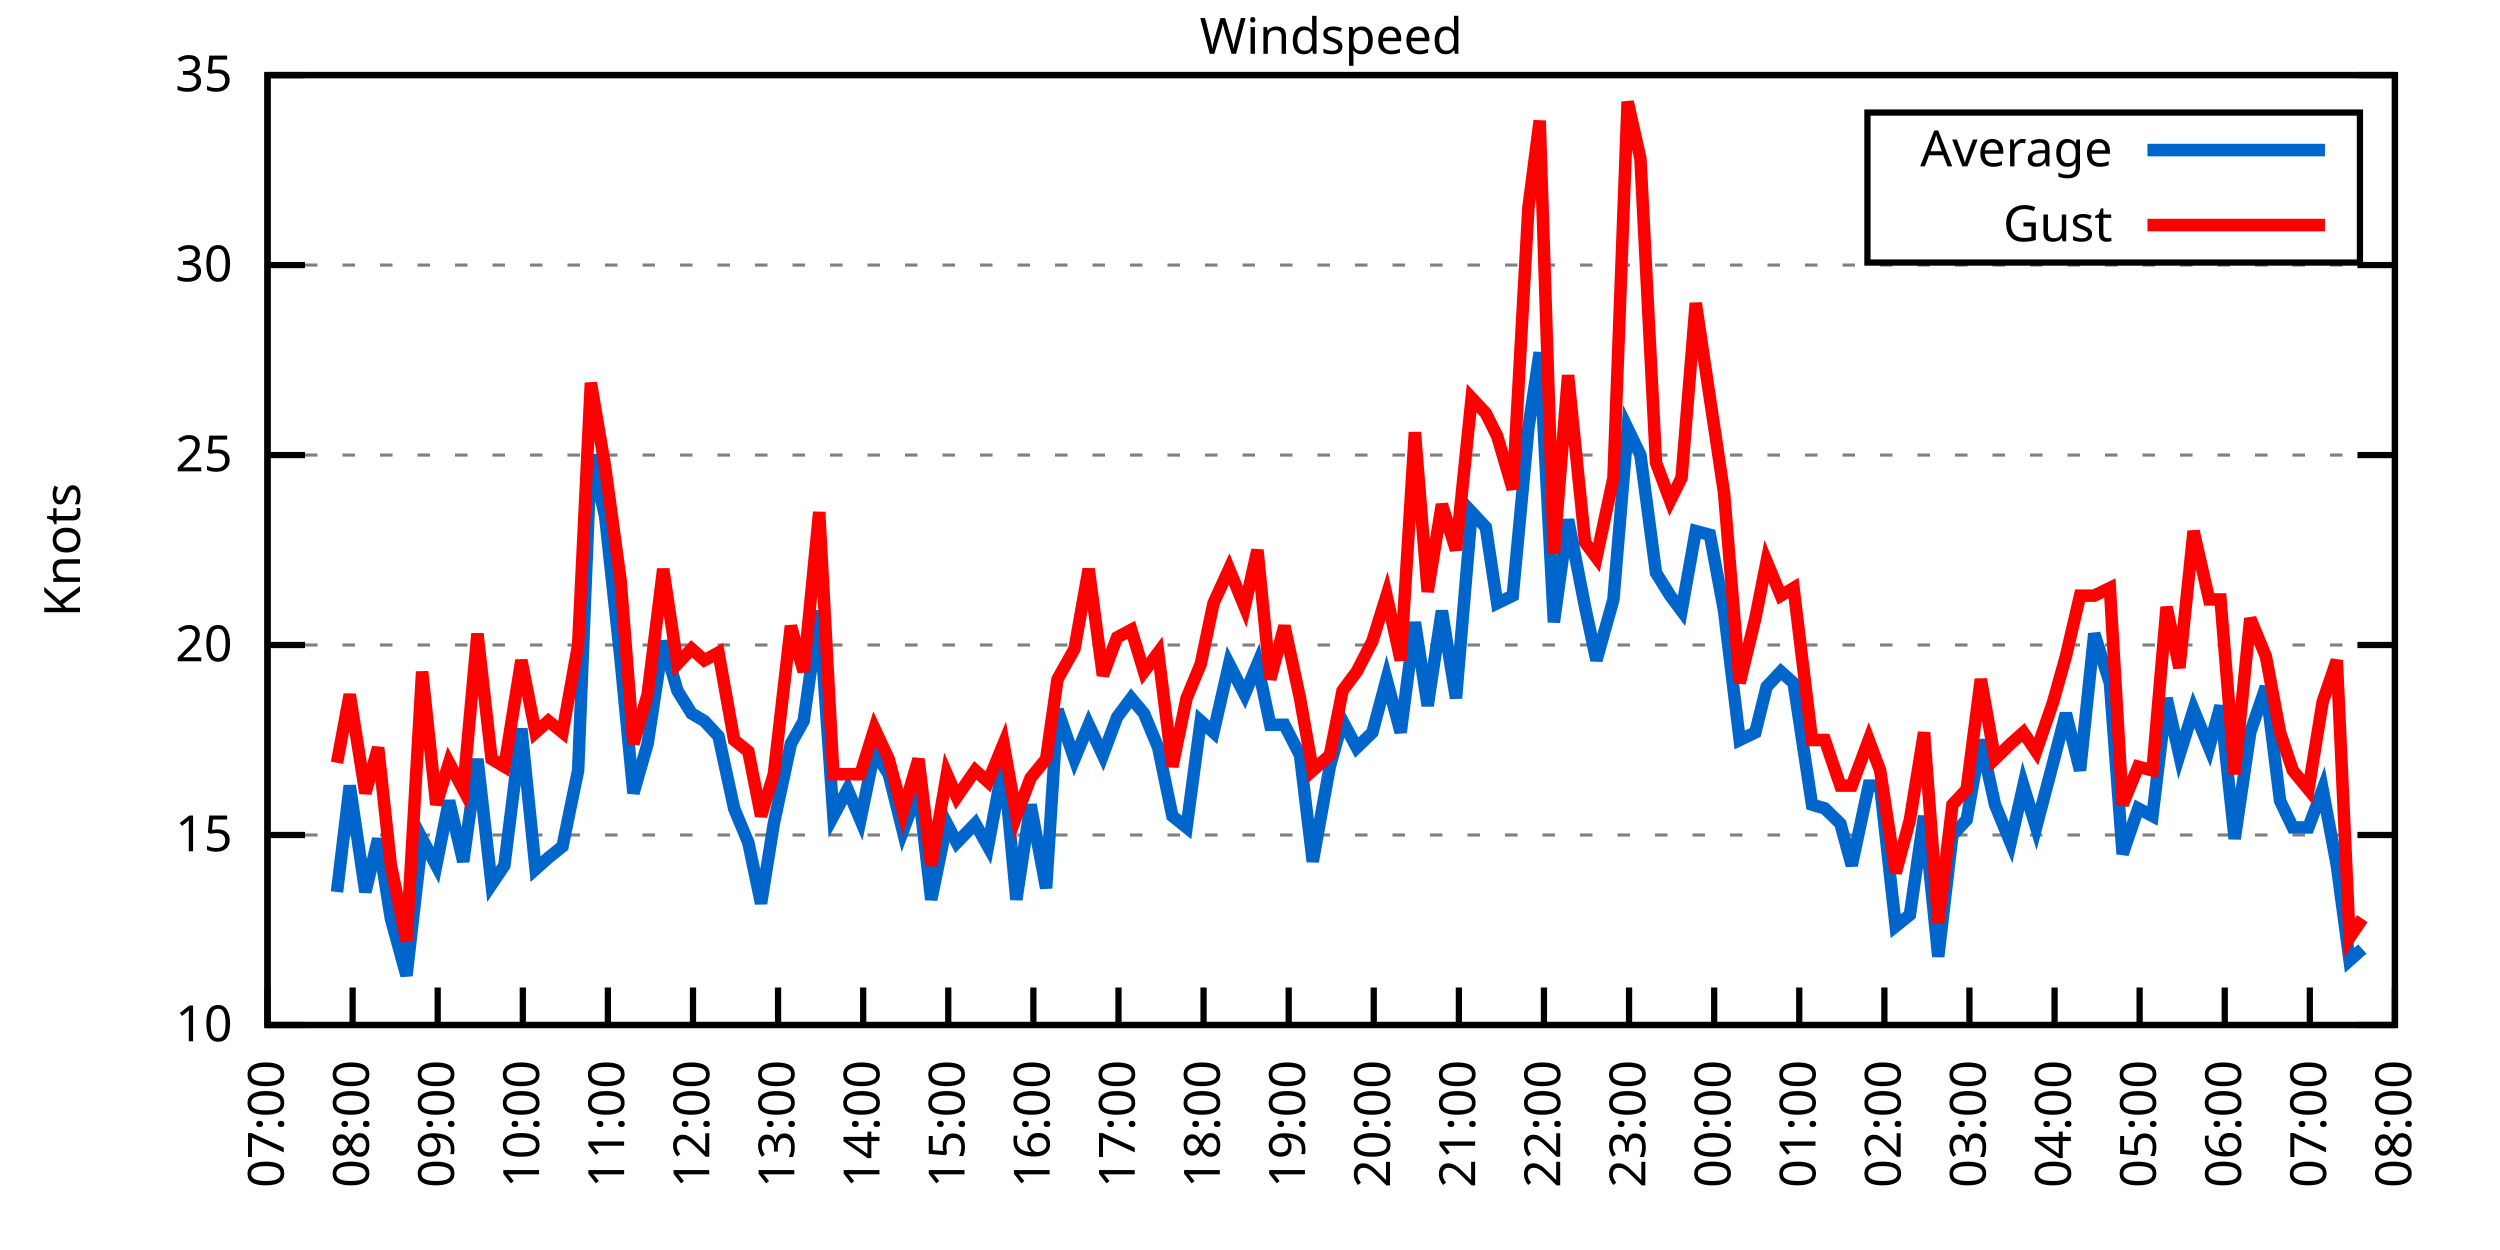
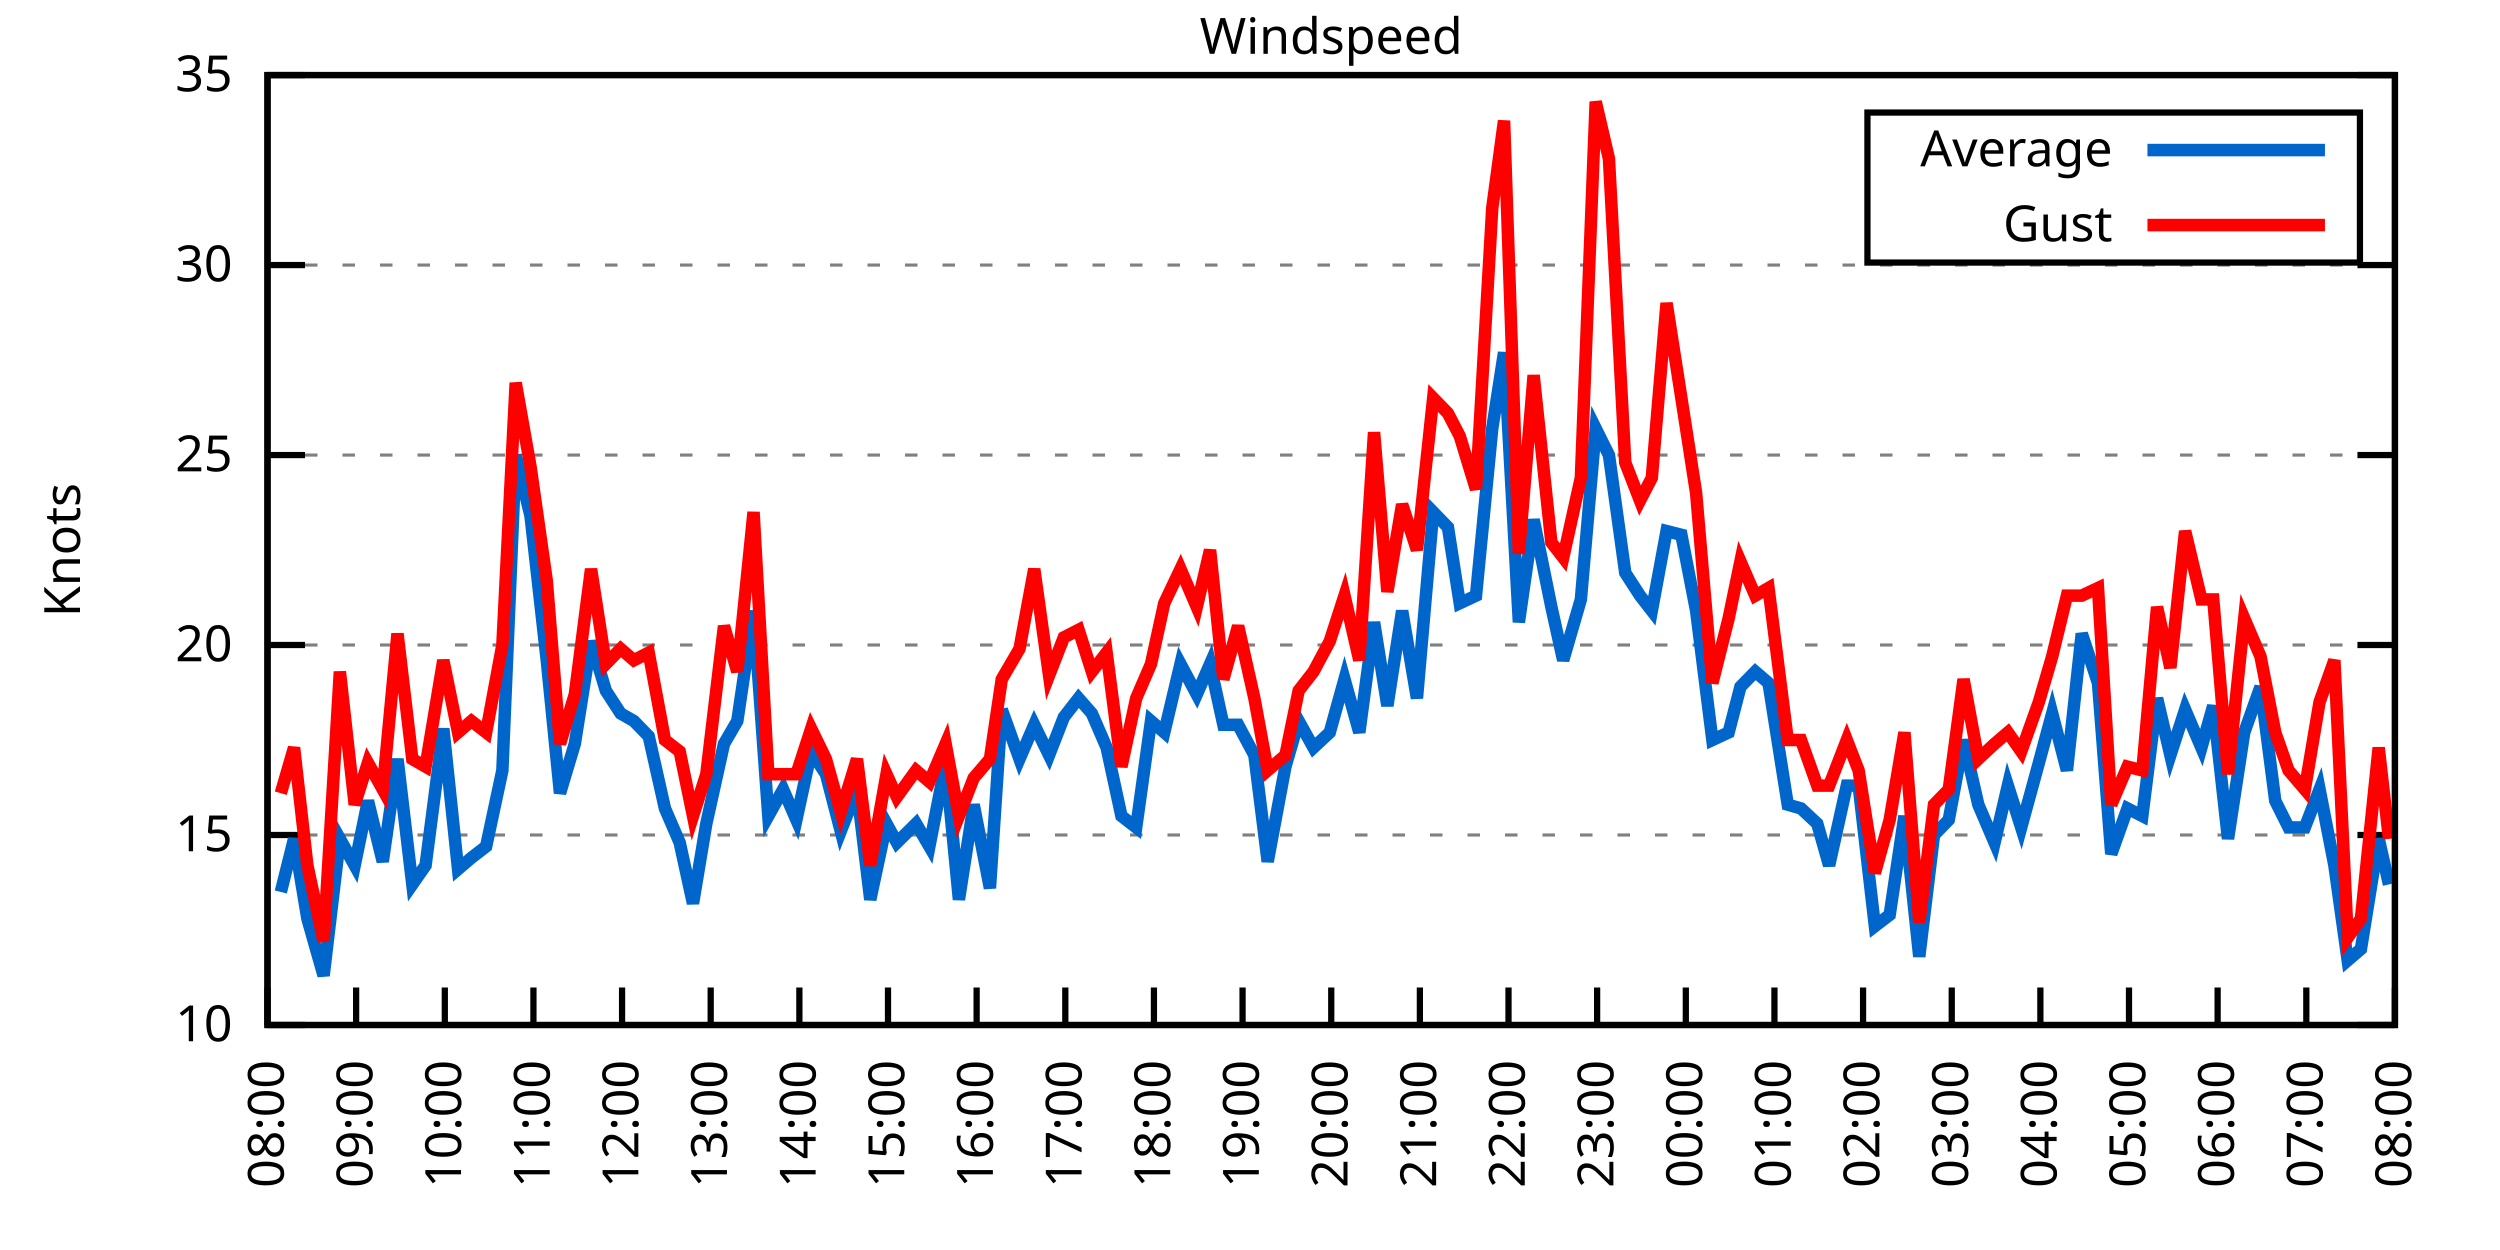
<svg xmlns="http://www.w3.org/2000/svg" xmlns:xlink="http://www.w3.org/1999/xlink" width="400" height="200" viewBox="0 0 400 200">
  <g id="gnuplot_canvas">
    <rect x="0" y="0" width="400" height="200" fill="none" />
    <defs>
      <circle id="gpDot" r="0.5" stroke-width="0.5" stroke="currentColor" />
      <path id="gpPt0" stroke-width="0.333" stroke="currentColor" d="M-1,0 h2 M0,-1 v2" />
      <path id="gpPt1" stroke-width="0.333" stroke="currentColor" d="M-1,-1 L1,1 M1,-1 L-1,1" />
      <path id="gpPt2" stroke-width="0.333" stroke="currentColor" d="M-1,0 L1,0 M0,-1 L0,1 M-1,-1 L1,1 M-1,1 L1,-1" />
      <rect id="gpPt3" stroke-width="0.333" stroke="currentColor" x="-1" y="-1" width="2" height="2" />
      <rect id="gpPt4" stroke-width="0.333" stroke="currentColor" fill="currentColor" x="-1" y="-1" width="2" height="2" />
      <circle id="gpPt5" stroke-width="0.333" stroke="currentColor" cx="0" cy="0" r="1" />
      <use xlink:href="#gpPt5" id="gpPt6" fill="currentColor" stroke="none" />
      <path id="gpPt7" stroke-width="0.333" stroke="currentColor" d="M0,-1.33 L-1.33,0.67 L1.33,0.67 z" />
      <use xlink:href="#gpPt7" id="gpPt8" fill="currentColor" stroke="none" />
      <use xlink:href="#gpPt7" id="gpPt9" stroke="currentColor" transform="rotate(180)" />
      <use xlink:href="#gpPt9" id="gpPt10" fill="currentColor" stroke="none" />
      <use xlink:href="#gpPt3" id="gpPt11" stroke="currentColor" transform="rotate(45)" />
      <use xlink:href="#gpPt11" id="gpPt12" fill="currentColor" stroke="none" />
      <path id="gpPt13" stroke-width="0.333" stroke="currentColor" d="M0,1.330 L1.265,0.411 L0.782,-1.067 L-0.782,-1.076 L-1.265,0.411 z" />
      <use xlink:href="#gpPt13" id="gpPt14" fill="currentColor" stroke="none" />
      <filter id="textbox" filterUnits="objectBoundingBox" x="0" y="0" height="1" width="1">
        <feFlood flood-color="white" flood-opacity="1" result="bgnd" />
        <feComposite in="SourceGraphic" in2="bgnd" operator="atop" />
      </filter>
      <filter id="greybox" filterUnits="objectBoundingBox" x="0" y="0" height="1" width="1">
        <feFlood flood-color="lightgrey" flood-opacity="1" result="grey" />
        <feComposite in="SourceGraphic" in2="grey" operator="atop" />
      </filter>
    </defs>
    <g fill="none" color="white" stroke="currentColor" stroke-width="1.00" stroke-linecap="butt" stroke-linejoin="miter">
</g>
    <g fill="none" color="black" stroke="currentColor" stroke-width="1.00" stroke-linecap="butt" stroke-linejoin="miter">
      <g stroke="none" shape-rendering="crispEdges">
        <polygon fill="rgb(255, 255, 255)" points="42.80,164.00 383.18,164.00 383.18,12.02 42.80,12.02 " />
      </g>
    </g>
    <g fill="none" color="black" stroke="currentColor" stroke-width="1.00" stroke-linecap="butt" stroke-linejoin="miter">
</g>
    <g fill="none" color="black" stroke="black" stroke-width="0.50" stroke-linecap="butt" stroke-linejoin="miter">
</g>
    <g fill="none" color="gray" stroke="currentColor" stroke-width="0.50" stroke-linecap="butt" stroke-linejoin="miter">
      <path stroke="gray" stroke-dasharray="2,4" class="gridline" d="M42.80,164.00 L383.19,164.00  " />
    </g>
    <g fill="none" color="gray" stroke="gray" stroke-width="1.00" stroke-linecap="butt" stroke-linejoin="miter">
</g>
    <g fill="none" color="black" stroke="currentColor" stroke-width="1.00" stroke-linecap="butt" stroke-linejoin="miter">
      <path stroke="black" d="M42.80,164.00 L48.80,164.00 M383.19,164.00 L377.19,164.00  " />
      <g transform="translate(37.20,166.60)" stroke="none" fill="black" font-family="Sans" font-size="8.00" text-anchor="end">
        <text>
          <tspan font-family="Sans"> 10</tspan>
        </text>
      </g>
    </g>
    <g fill="none" color="black" stroke="currentColor" stroke-width="1.00" stroke-linecap="butt" stroke-linejoin="miter">
</g>
    <g fill="none" color="black" stroke="black" stroke-width="0.50" stroke-linecap="butt" stroke-linejoin="miter">
</g>
    <g fill="none" color="gray" stroke="currentColor" stroke-width="0.50" stroke-linecap="butt" stroke-linejoin="miter">
      <path stroke="gray" stroke-dasharray="2,4" class="gridline" d="M42.80,133.60 L383.19,133.60  " />
    </g>
    <g fill="none" color="gray" stroke="gray" stroke-width="1.00" stroke-linecap="butt" stroke-linejoin="miter">
</g>
    <g fill="none" color="black" stroke="currentColor" stroke-width="1.00" stroke-linecap="butt" stroke-linejoin="miter">
      <path stroke="black" d="M42.80,133.60 L48.80,133.60 M383.19,133.60 L377.19,133.60  " />
      <g transform="translate(37.20,136.20)" stroke="none" fill="black" font-family="Sans" font-size="8.00" text-anchor="end">
        <text>
          <tspan font-family="Sans"> 15</tspan>
        </text>
      </g>
    </g>
    <g fill="none" color="black" stroke="currentColor" stroke-width="1.00" stroke-linecap="butt" stroke-linejoin="miter">
</g>
    <g fill="none" color="black" stroke="black" stroke-width="0.50" stroke-linecap="butt" stroke-linejoin="miter">
</g>
    <g fill="none" color="gray" stroke="currentColor" stroke-width="0.50" stroke-linecap="butt" stroke-linejoin="miter">
      <path stroke="gray" stroke-dasharray="2,4" class="gridline" d="M42.80,103.20 L383.19,103.20  " />
    </g>
    <g fill="none" color="gray" stroke="gray" stroke-width="1.00" stroke-linecap="butt" stroke-linejoin="miter">
</g>
    <g fill="none" color="black" stroke="currentColor" stroke-width="1.00" stroke-linecap="butt" stroke-linejoin="miter">
      <path stroke="black" d="M42.80,103.20 L48.80,103.20 M383.19,103.20 L377.19,103.20  " />
      <g transform="translate(37.20,105.80)" stroke="none" fill="black" font-family="Sans" font-size="8.00" text-anchor="end">
        <text>
          <tspan font-family="Sans"> 20</tspan>
        </text>
      </g>
    </g>
    <g fill="none" color="black" stroke="currentColor" stroke-width="1.00" stroke-linecap="butt" stroke-linejoin="miter">
</g>
    <g fill="none" color="black" stroke="black" stroke-width="0.50" stroke-linecap="butt" stroke-linejoin="miter">
</g>
    <g fill="none" color="gray" stroke="currentColor" stroke-width="0.50" stroke-linecap="butt" stroke-linejoin="miter">
      <path stroke="gray" stroke-dasharray="2,4" class="gridline" d="M42.80,72.81 L383.19,72.81  " />
    </g>
    <g fill="none" color="gray" stroke="gray" stroke-width="1.00" stroke-linecap="butt" stroke-linejoin="miter">
</g>
    <g fill="none" color="black" stroke="currentColor" stroke-width="1.00" stroke-linecap="butt" stroke-linejoin="miter">
      <path stroke="black" d="M42.80,72.81 L48.80,72.81 M383.19,72.81 L377.19,72.81  " />
      <g transform="translate(37.20,75.41)" stroke="none" fill="black" font-family="Sans" font-size="8.00" text-anchor="end">
        <text>
          <tspan font-family="Sans"> 25</tspan>
        </text>
      </g>
    </g>
    <g fill="none" color="black" stroke="currentColor" stroke-width="1.00" stroke-linecap="butt" stroke-linejoin="miter">
</g>
    <g fill="none" color="black" stroke="black" stroke-width="0.50" stroke-linecap="butt" stroke-linejoin="miter">
</g>
    <g fill="none" color="gray" stroke="currentColor" stroke-width="0.50" stroke-linecap="butt" stroke-linejoin="miter">
      <path stroke="gray" stroke-dasharray="2,4" class="gridline" d="M42.80,42.41 L383.19,42.41  " />
    </g>
    <g fill="none" color="gray" stroke="gray" stroke-width="1.00" stroke-linecap="butt" stroke-linejoin="miter">
</g>
    <g fill="none" color="black" stroke="currentColor" stroke-width="1.00" stroke-linecap="butt" stroke-linejoin="miter">
      <path stroke="black" d="M42.80,42.41 L48.80,42.41 M383.19,42.41 L377.19,42.41  " />
      <g transform="translate(37.20,45.01)" stroke="none" fill="black" font-family="Sans" font-size="8.00" text-anchor="end">
        <text>
          <tspan font-family="Sans"> 30</tspan>
        </text>
      </g>
    </g>
    <g fill="none" color="black" stroke="currentColor" stroke-width="1.00" stroke-linecap="butt" stroke-linejoin="miter">
</g>
    <g fill="none" color="black" stroke="black" stroke-width="0.50" stroke-linecap="butt" stroke-linejoin="miter">
</g>
    <g fill="none" color="gray" stroke="currentColor" stroke-width="0.50" stroke-linecap="butt" stroke-linejoin="miter">
      <path stroke="gray" stroke-dasharray="2,4" class="gridline" d="M42.80,12.01 L383.19,12.01  " />
    </g>
    <g fill="none" color="gray" stroke="gray" stroke-width="1.00" stroke-linecap="butt" stroke-linejoin="miter">
</g>
    <g fill="none" color="black" stroke="currentColor" stroke-width="1.00" stroke-linecap="butt" stroke-linejoin="miter">
      <path stroke="black" d="M42.80,12.01 L48.80,12.01 M383.19,12.01 L377.19,12.01  " />
      <g transform="translate(37.20,14.61)" stroke="none" fill="black" font-family="Sans" font-size="8.00" text-anchor="end">
        <text>
          <tspan font-family="Sans"> 35</tspan>
        </text>
      </g>
    </g>
    <g fill="none" color="black" stroke="currentColor" stroke-width="1.00" stroke-linecap="butt" stroke-linejoin="miter">
      <path stroke="black" d="M42.80,164.00 L42.80,158.00  " />
      <g transform="translate(45.40,169.60) rotate(270.00)" stroke="none" fill="black" font-family="Sans" font-size="8.00" text-anchor="end">
        <text>
-           <tspan font-family="Sans">07:00</tspan>
-         </text>
-       </g>
-     </g>
-     <g fill="none" color="black" stroke="currentColor" stroke-width="1.00" stroke-linecap="butt" stroke-linejoin="miter">
-       <path stroke="black" d="M56.42,164.00 L56.42,158.00  " />
-       <g transform="translate(59.02,169.60) rotate(270.00)" stroke="none" fill="black" font-family="Sans" font-size="8.00" text-anchor="end">
-         <text>
          <tspan font-family="Sans">08:00</tspan>
        </text>
      </g>
    </g>
    <g fill="none" color="black" stroke="currentColor" stroke-width="1.00" stroke-linecap="butt" stroke-linejoin="miter">
-       <path stroke="black" d="M70.03,164.00 L70.03,158.00  " />
-       <g transform="translate(72.63,169.60) rotate(270.00)" stroke="none" fill="black" font-family="Sans" font-size="8.00" text-anchor="end">
+       <path stroke="black" d="M56.98,164.00 L56.98,158.00  " />
+       <g transform="translate(59.58,169.60) rotate(270.00)" stroke="none" fill="black" font-family="Sans" font-size="8.00" text-anchor="end">
        <text>
          <tspan font-family="Sans">09:00</tspan>
        </text>
      </g>
    </g>
    <g fill="none" color="black" stroke="currentColor" stroke-width="1.00" stroke-linecap="butt" stroke-linejoin="miter">
-       <path stroke="black" d="M83.65,164.00 L83.65,158.00  " />
-       <g transform="translate(86.25,169.60) rotate(270.00)" stroke="none" fill="black" font-family="Sans" font-size="8.00" text-anchor="end">
+       <path stroke="black" d="M71.17,164.00 L71.17,158.00  " />
+       <g transform="translate(73.77,169.60) rotate(270.00)" stroke="none" fill="black" font-family="Sans" font-size="8.00" text-anchor="end">
        <text>
          <tspan font-family="Sans">10:00</tspan>
        </text>
      </g>
    </g>
    <g fill="none" color="black" stroke="currentColor" stroke-width="1.00" stroke-linecap="butt" stroke-linejoin="miter">
-       <path stroke="black" d="M97.26,164.00 L97.26,158.00  " />
-       <g transform="translate(99.86,169.60) rotate(270.00)" stroke="none" fill="black" font-family="Sans" font-size="8.00" text-anchor="end">
+       <path stroke="black" d="M85.35,164.00 L85.35,158.00  " />
+       <g transform="translate(87.95,169.60) rotate(270.00)" stroke="none" fill="black" font-family="Sans" font-size="8.00" text-anchor="end">
        <text>
          <tspan font-family="Sans">11:00</tspan>
        </text>
      </g>
    </g>
    <g fill="none" color="black" stroke="currentColor" stroke-width="1.00" stroke-linecap="butt" stroke-linejoin="miter">
-       <path stroke="black" d="M110.88,164.00 L110.88,158.00  " />
-       <g transform="translate(113.48,169.60) rotate(270.00)" stroke="none" fill="black" font-family="Sans" font-size="8.00" text-anchor="end">
+       <path stroke="black" d="M99.53,164.00 L99.53,158.00  " />
+       <g transform="translate(102.13,169.60) rotate(270.00)" stroke="none" fill="black" font-family="Sans" font-size="8.00" text-anchor="end">
        <text>
          <tspan font-family="Sans">12:00</tspan>
        </text>
      </g>
    </g>
    <g fill="none" color="black" stroke="currentColor" stroke-width="1.00" stroke-linecap="butt" stroke-linejoin="miter">
-       <path stroke="black" d="M124.49,164.00 L124.49,158.00  " />
-       <g transform="translate(127.09,169.60) rotate(270.00)" stroke="none" fill="black" font-family="Sans" font-size="8.00" text-anchor="end">
+       <path stroke="black" d="M113.71,164.00 L113.71,158.00  " />
+       <g transform="translate(116.31,169.60) rotate(270.00)" stroke="none" fill="black" font-family="Sans" font-size="8.00" text-anchor="end">
        <text>
          <tspan font-family="Sans">13:00</tspan>
        </text>
      </g>
    </g>
    <g fill="none" color="black" stroke="currentColor" stroke-width="1.00" stroke-linecap="butt" stroke-linejoin="miter">
-       <path stroke="black" d="M138.11,164.00 L138.11,158.00  " />
-       <g transform="translate(140.71,169.60) rotate(270.00)" stroke="none" fill="black" font-family="Sans" font-size="8.00" text-anchor="end">
+       <path stroke="black" d="M127.90,164.00 L127.90,158.00  " />
+       <g transform="translate(130.50,169.60) rotate(270.00)" stroke="none" fill="black" font-family="Sans" font-size="8.00" text-anchor="end">
        <text>
          <tspan font-family="Sans">14:00</tspan>
        </text>
      </g>
    </g>
    <g fill="none" color="black" stroke="currentColor" stroke-width="1.00" stroke-linecap="butt" stroke-linejoin="miter">
-       <path stroke="black" d="M151.72,164.00 L151.72,158.00  " />
-       <g transform="translate(154.32,169.60) rotate(270.00)" stroke="none" fill="black" font-family="Sans" font-size="8.00" text-anchor="end">
+       <path stroke="black" d="M142.08,164.00 L142.08,158.00  " />
+       <g transform="translate(144.68,169.60) rotate(270.00)" stroke="none" fill="black" font-family="Sans" font-size="8.00" text-anchor="end">
        <text>
          <tspan font-family="Sans">15:00</tspan>
        </text>
      </g>
    </g>
    <g fill="none" color="black" stroke="currentColor" stroke-width="1.00" stroke-linecap="butt" stroke-linejoin="miter">
-       <path stroke="black" d="M165.34,164.00 L165.34,158.00  " />
-       <g transform="translate(167.94,169.60) rotate(270.00)" stroke="none" fill="black" font-family="Sans" font-size="8.00" text-anchor="end">
+       <path stroke="black" d="M156.26,164.00 L156.26,158.00  " />
+       <g transform="translate(158.86,169.60) rotate(270.00)" stroke="none" fill="black" font-family="Sans" font-size="8.00" text-anchor="end">
        <text>
          <tspan font-family="Sans">16:00</tspan>
        </text>
      </g>
    </g>
    <g fill="none" color="black" stroke="currentColor" stroke-width="1.00" stroke-linecap="butt" stroke-linejoin="miter">
-       <path stroke="black" d="M178.96,164.00 L178.96,158.00  " />
-       <g transform="translate(181.56,169.60) rotate(270.00)" stroke="none" fill="black" font-family="Sans" font-size="8.00" text-anchor="end">
+       <path stroke="black" d="M170.45,164.00 L170.45,158.00  " />
+       <g transform="translate(173.05,169.60) rotate(270.00)" stroke="none" fill="black" font-family="Sans" font-size="8.00" text-anchor="end">
        <text>
          <tspan font-family="Sans">17:00</tspan>
        </text>
      </g>
    </g>
    <g fill="none" color="black" stroke="currentColor" stroke-width="1.00" stroke-linecap="butt" stroke-linejoin="miter">
-       <path stroke="black" d="M192.57,164.00 L192.57,158.00  " />
-       <g transform="translate(195.17,169.60) rotate(270.00)" stroke="none" fill="black" font-family="Sans" font-size="8.00" text-anchor="end">
+       <path stroke="black" d="M184.63,164.00 L184.63,158.00  " />
+       <g transform="translate(187.23,169.60) rotate(270.00)" stroke="none" fill="black" font-family="Sans" font-size="8.00" text-anchor="end">
        <text>
          <tspan font-family="Sans">18:00</tspan>
        </text>
      </g>
    </g>
    <g fill="none" color="black" stroke="currentColor" stroke-width="1.00" stroke-linecap="butt" stroke-linejoin="miter">
-       <path stroke="black" d="M206.19,164.00 L206.19,158.00  " />
-       <g transform="translate(208.79,169.60) rotate(270.00)" stroke="none" fill="black" font-family="Sans" font-size="8.00" text-anchor="end">
+       <path stroke="black" d="M198.81,164.00 L198.81,158.00  " />
+       <g transform="translate(201.41,169.60) rotate(270.00)" stroke="none" fill="black" font-family="Sans" font-size="8.00" text-anchor="end">
        <text>
          <tspan font-family="Sans">19:00</tspan>
        </text>
      </g>
    </g>
    <g fill="none" color="black" stroke="currentColor" stroke-width="1.00" stroke-linecap="butt" stroke-linejoin="miter">
-       <path stroke="black" d="M219.80,164.00 L219.80,158.00  " />
-       <g transform="translate(222.40,169.60) rotate(270.00)" stroke="none" fill="black" font-family="Sans" font-size="8.00" text-anchor="end">
+       <path stroke="black" d="M213.00,164.00 L213.00,158.00  " />
+       <g transform="translate(215.60,169.60) rotate(270.00)" stroke="none" fill="black" font-family="Sans" font-size="8.00" text-anchor="end">
        <text>
          <tspan font-family="Sans">20:00</tspan>
        </text>
      </g>
    </g>
    <g fill="none" color="black" stroke="currentColor" stroke-width="1.00" stroke-linecap="butt" stroke-linejoin="miter">
-       <path stroke="black" d="M233.42,164.00 L233.42,158.00  " />
-       <g transform="translate(236.02,169.60) rotate(270.00)" stroke="none" fill="black" font-family="Sans" font-size="8.00" text-anchor="end">
+       <path stroke="black" d="M227.18,164.00 L227.18,158.00  " />
+       <g transform="translate(229.78,169.60) rotate(270.00)" stroke="none" fill="black" font-family="Sans" font-size="8.00" text-anchor="end">
        <text>
          <tspan font-family="Sans">21:00</tspan>
        </text>
      </g>
    </g>
    <g fill="none" color="black" stroke="currentColor" stroke-width="1.00" stroke-linecap="butt" stroke-linejoin="miter">
-       <path stroke="black" d="M247.03,164.00 L247.03,158.00  " />
-       <g transform="translate(249.63,169.60) rotate(270.00)" stroke="none" fill="black" font-family="Sans" font-size="8.00" text-anchor="end">
+       <path stroke="black" d="M241.36,164.00 L241.36,158.00  " />
+       <g transform="translate(243.96,169.60) rotate(270.00)" stroke="none" fill="black" font-family="Sans" font-size="8.00" text-anchor="end">
        <text>
          <tspan font-family="Sans">22:00</tspan>
        </text>
      </g>
    </g>
    <g fill="none" color="black" stroke="currentColor" stroke-width="1.00" stroke-linecap="butt" stroke-linejoin="miter">
-       <path stroke="black" d="M260.65,164.00 L260.65,158.00  " />
-       <g transform="translate(263.25,169.60) rotate(270.00)" stroke="none" fill="black" font-family="Sans" font-size="8.00" text-anchor="end">
+       <path stroke="black" d="M255.54,164.00 L255.54,158.00  " />
+       <g transform="translate(258.14,169.60) rotate(270.00)" stroke="none" fill="black" font-family="Sans" font-size="8.00" text-anchor="end">
        <text>
          <tspan font-family="Sans">23:00</tspan>
        </text>
      </g>
    </g>
    <g fill="none" color="black" stroke="currentColor" stroke-width="1.00" stroke-linecap="butt" stroke-linejoin="miter">
-       <path stroke="black" d="M274.27,164.00 L274.27,158.00  " />
-       <g transform="translate(276.87,169.60) rotate(270.00)" stroke="none" fill="black" font-family="Sans" font-size="8.00" text-anchor="end">
+       <path stroke="black" d="M269.73,164.00 L269.73,158.00  " />
+       <g transform="translate(272.33,169.60) rotate(270.00)" stroke="none" fill="black" font-family="Sans" font-size="8.00" text-anchor="end">
        <text>
          <tspan font-family="Sans">00:00</tspan>
        </text>
      </g>
    </g>
    <g fill="none" color="black" stroke="currentColor" stroke-width="1.00" stroke-linecap="butt" stroke-linejoin="miter">
-       <path stroke="black" d="M287.88,164.00 L287.88,158.00  " />
-       <g transform="translate(290.48,169.60) rotate(270.00)" stroke="none" fill="black" font-family="Sans" font-size="8.00" text-anchor="end">
+       <path stroke="black" d="M283.91,164.00 L283.91,158.00  " />
+       <g transform="translate(286.51,169.60) rotate(270.00)" stroke="none" fill="black" font-family="Sans" font-size="8.00" text-anchor="end">
        <text>
          <tspan font-family="Sans">01:00</tspan>
        </text>
      </g>
    </g>
    <g fill="none" color="black" stroke="currentColor" stroke-width="1.00" stroke-linecap="butt" stroke-linejoin="miter">
-       <path stroke="black" d="M301.50,164.00 L301.50,158.00  " />
-       <g transform="translate(304.10,169.60) rotate(270.00)" stroke="none" fill="black" font-family="Sans" font-size="8.00" text-anchor="end">
+       <path stroke="black" d="M298.09,164.00 L298.09,158.00  " />
+       <g transform="translate(300.69,169.60) rotate(270.00)" stroke="none" fill="black" font-family="Sans" font-size="8.00" text-anchor="end">
        <text>
          <tspan font-family="Sans">02:00</tspan>
        </text>
      </g>
    </g>
    <g fill="none" color="black" stroke="currentColor" stroke-width="1.00" stroke-linecap="butt" stroke-linejoin="miter">
-       <path stroke="black" d="M315.11,164.00 L315.11,158.00  " />
-       <g transform="translate(317.71,169.60) rotate(270.00)" stroke="none" fill="black" font-family="Sans" font-size="8.00" text-anchor="end">
+       <path stroke="black" d="M312.28,164.00 L312.28,158.00  " />
+       <g transform="translate(314.88,169.60) rotate(270.00)" stroke="none" fill="black" font-family="Sans" font-size="8.00" text-anchor="end">
        <text>
          <tspan font-family="Sans">03:00</tspan>
        </text>
      </g>
    </g>
    <g fill="none" color="black" stroke="currentColor" stroke-width="1.00" stroke-linecap="butt" stroke-linejoin="miter">
-       <path stroke="black" d="M328.73,164.00 L328.73,158.00  " />
-       <g transform="translate(331.33,169.60) rotate(270.00)" stroke="none" fill="black" font-family="Sans" font-size="8.00" text-anchor="end">
+       <path stroke="black" d="M326.46,164.00 L326.46,158.00  " />
+       <g transform="translate(329.06,169.60) rotate(270.00)" stroke="none" fill="black" font-family="Sans" font-size="8.00" text-anchor="end">
        <text>
          <tspan font-family="Sans">04:00</tspan>
        </text>
      </g>
    </g>
    <g fill="none" color="black" stroke="currentColor" stroke-width="1.00" stroke-linecap="butt" stroke-linejoin="miter">
-       <path stroke="black" d="M342.34,164.00 L342.34,158.00  " />
-       <g transform="translate(344.94,169.60) rotate(270.00)" stroke="none" fill="black" font-family="Sans" font-size="8.00" text-anchor="end">
+       <path stroke="black" d="M340.64,164.00 L340.64,158.00  " />
+       <g transform="translate(343.24,169.60) rotate(270.00)" stroke="none" fill="black" font-family="Sans" font-size="8.00" text-anchor="end">
        <text>
          <tspan font-family="Sans">05:00</tspan>
        </text>
      </g>
    </g>
    <g fill="none" color="black" stroke="currentColor" stroke-width="1.00" stroke-linecap="butt" stroke-linejoin="miter">
-       <path stroke="black" d="M355.96,164.00 L355.96,158.00  " />
-       <g transform="translate(358.56,169.60) rotate(270.00)" stroke="none" fill="black" font-family="Sans" font-size="8.00" text-anchor="end">
+       <path stroke="black" d="M354.82,164.00 L354.82,158.00  " />
+       <g transform="translate(357.42,169.60) rotate(270.00)" stroke="none" fill="black" font-family="Sans" font-size="8.00" text-anchor="end">
        <text>
          <tspan font-family="Sans">06:00</tspan>
        </text>
      </g>
    </g>
    <g fill="none" color="black" stroke="currentColor" stroke-width="1.00" stroke-linecap="butt" stroke-linejoin="miter">
-       <path stroke="black" d="M369.57,164.00 L369.57,158.00  " />
-       <g transform="translate(372.17,169.60) rotate(270.00)" stroke="none" fill="black" font-family="Sans" font-size="8.00" text-anchor="end">
+       <path stroke="black" d="M369.01,164.00 L369.01,158.00  " />
+       <g transform="translate(371.61,169.60) rotate(270.00)" stroke="none" fill="black" font-family="Sans" font-size="8.00" text-anchor="end">
        <text>
          <tspan font-family="Sans">07:00</tspan>
        </text>
      </g>
    </g>
    <g fill="none" color="black" stroke="currentColor" stroke-width="1.00" stroke-linecap="butt" stroke-linejoin="miter">
      <path stroke="black" d="M383.19,164.00 L383.19,158.00  " />
      <g transform="translate(385.79,169.60) rotate(270.00)" stroke="none" fill="black" font-family="Sans" font-size="8.00" text-anchor="end">
        <text>
          <tspan font-family="Sans">08:00</tspan>
        </text>
      </g>
    </g>
    <g fill="none" color="black" stroke="currentColor" stroke-width="1.00" stroke-linecap="butt" stroke-linejoin="miter">
</g>
    <g fill="none" color="black" stroke="currentColor" stroke-width="1.00" stroke-linecap="butt" stroke-linejoin="miter">
      <path stroke="black" d="M42.80,12.01 L42.80,164.00 L383.19,164.00 L383.19,12.01 L42.80,12.01 Z  " />
    </g>
    <g fill="none" color="black" stroke="currentColor" stroke-width="1.00" stroke-linecap="butt" stroke-linejoin="miter">
</g>
    <g fill="none" color="black" stroke="currentColor" stroke-width="1.00" stroke-linecap="butt" stroke-linejoin="miter">
      <path stroke="black" d="M298.79,42.01 L298.79,18.01 L377.59,18.01 L377.59,42.01 L298.79,42.01 Z  " />
    </g>
    <g id="Windspeed_plot_1">
      <g fill="none" color="white" stroke="black" stroke-width="2.00" stroke-linecap="butt" stroke-linejoin="miter">
</g>
      <g fill="none" color="black" stroke="currentColor" stroke-width="2.00" stroke-linecap="butt" stroke-linejoin="miter">
        <g transform="translate(337.99,26.61)" stroke="none" fill="black" font-family="Sans" font-size="8.00" text-anchor="end">
          <text>
            <tspan font-family="Sans">Average</tspan>
          </text>
        </g>
      </g>
      <g fill="none" color="black" stroke="currentColor" stroke-width="2.00" stroke-linecap="butt" stroke-linejoin="miter">
-         <path stroke="rgb(  0, 102, 204)" d="M343.59,24.01 L371.99,24.01 M53.92,142.72 L55.96,125.70 L58.46,142.72 L60.50,134.21 L62.54,146.98 L65.04,156.10   L67.54,134.21 L69.80,138.47 L71.85,128.13 L74.12,137.86 L76.39,121.44 L78.65,141.51 L80.70,138.47 L83.42,116.58   L85.69,139.07 L87.73,137.25 L90.00,135.43 L92.50,123.27 L94.54,72.81 L96.81,82.53 L99.30,105.64 L101.35,126.91   L103.62,119.01 L106.11,102.60 L108.38,110.50 L110.65,114.15 L112.69,115.36 L114.96,117.80 L117.46,129.35 L119.73,134.82   L121.77,144.55 L123.81,131.78 L126.54,119.01 L128.58,115.36 L131.07,97.73 L133.34,130.56 L135.61,126.31 L137.66,131.17   L139.92,120.23 L142.19,123.87 L144.46,132.99 L146.96,126.31 L149.00,143.94 L151.50,131.78 L153.09,134.82 L156.04,131.78   L158.08,135.43 L160.57,122.05 L162.62,143.94 L164.89,128.74 L167.38,142.11 L169.20,113.54 L171.92,121.44 L174.19,115.97   L176.46,120.83 L178.73,114.76 L181.00,111.72 L183.04,114.15 L185.31,119.62 L187.58,130.56 L189.85,132.39 L192.12,115.36   L194.16,117.19 L196.66,106.24 L199.15,111.11 L201.19,106.24 L203.24,115.97 L205.51,115.97 L208.00,120.83 L210.04,137.86   L212.77,122.66 L214.81,115.36 L217.08,119.62 L219.58,117.19 L221.85,108.68 L224.11,117.19 L226.38,99.56 L228.43,112.93   L230.70,97.73 L232.96,111.72 L235.46,81.93 L237.73,84.36 L239.55,96.52 L242.04,95.30 L244.54,68.55 L246.35,56.39   L248.62,99.56 L250.89,83.14 L253.61,97.12 L255.43,105.64 L258.15,95.91 L260.42,68.55 L262.47,72.81 L264.96,91.65   L267.23,95.30 L269.05,97.73 L271.32,84.97 L273.58,85.57 L275.85,97.73 L278.35,118.40 L280.85,117.19 L282.66,109.89   L284.93,107.46 L286.97,109.28 L289.92,128.74 L291.97,129.35 L294.46,131.78 L296.28,138.47 L299.00,125.70 L300.82,125.70   L303.31,148.19 L305.58,146.37 L307.85,130.56 L310.12,153.06 L312.39,133.60 L314.66,131.17 L316.93,118.40 L319.20,128.74   L321.69,134.82 L323.74,125.70 L325.78,132.39 L328.50,122.05 L330.54,114.15 L332.81,123.27 L335.08,101.38 L337.58,109.28   L339.62,136.64 L342.12,129.35 L344.39,130.56 L346.65,111.72 L348.70,120.83 L350.97,113.54 L353.46,119.62 L355.28,112.93   L357.55,134.21 L360.04,117.19 L362.54,109.89 L364.81,128.13 L366.85,132.39 L369.35,132.39 L371.62,126.31 L373.89,138.47   L375.93,153.66 L377.97,151.84  " />
+         <path stroke="rgb(  0, 102, 204)" d="M343.59,24.01 L371.99,24.01 M44.93,142.72 L47.05,134.21 L49.18,146.98 L51.78,156.10 L54.38,134.21 L56.75,138.47   L58.87,128.13 L61.24,137.86 L63.60,121.44 L65.97,141.51 L68.09,138.47 L70.93,116.58 L73.29,139.07 L75.42,137.25   L77.78,135.43 L80.38,123.27 L82.51,72.81 L84.88,82.53 L87.48,105.64 L89.60,126.91 L91.97,119.01 L94.57,102.60   L96.93,110.50 L99.30,114.15 L101.42,115.36 L103.79,117.80 L106.39,129.35 L108.75,134.82 L110.88,144.55 L113.01,131.78   L115.84,119.01 L117.97,115.36 L120.57,97.73 L122.93,130.56 L125.30,126.31 L127.42,131.17 L129.79,120.23 L132.15,123.87   L134.52,132.99 L137.12,126.31 L139.24,143.94 L141.84,131.78 L143.50,134.82 L146.57,131.78 L148.70,135.43 L151.30,122.05   L153.43,143.94 L155.79,128.74 L158.39,142.11 L160.28,113.54 L163.12,121.44 L165.48,115.97 L167.85,120.83 L170.21,114.76   L172.57,111.72 L174.70,114.15 L177.06,119.62 L179.43,130.56 L181.79,132.39 L184.16,115.36 L186.28,117.19 L188.88,106.24   L191.48,111.11 L193.61,106.24 L195.74,115.97 L198.10,115.97 L200.70,120.83 L202.83,137.86 L205.67,122.66 L207.79,115.36   L210.16,119.62 L212.76,117.19 L215.12,108.68 L217.49,117.19 L219.85,99.56 L221.98,112.93 L224.34,97.73 L226.71,111.72   L229.31,81.93 L231.67,84.36 L233.56,96.52 L236.16,95.30 L238.76,68.55 L240.65,56.39 L243.02,99.56 L245.38,83.14   L248.22,97.12 L250.11,105.64 L252.94,95.91 L255.31,68.55 L257.43,72.81 L260.04,91.65 L262.40,95.30 L264.29,97.73   L266.65,84.97 L269.02,85.57 L271.38,97.73 L273.98,118.40 L276.58,117.19 L278.47,109.89 L280.84,107.46 L282.96,109.28   L286.04,128.74 L288.16,129.35 L290.76,131.78 L292.66,138.47 L295.49,125.70 L297.38,125.70 L299.98,148.19 L302.35,146.37   L304.71,130.56 L307.08,153.06 L309.44,133.60 L311.80,131.17 L314.17,118.40 L316.53,128.74 L319.13,134.82 L321.26,125.70   L323.39,132.39 L326.22,122.05 L328.35,114.15 L330.71,123.27 L333.08,101.38 L335.68,109.28 L337.80,136.64 L340.40,129.35   L342.77,130.56 L345.13,111.72 L347.26,120.83 L349.62,113.54 L352.22,119.62 L354.12,112.93 L356.48,134.21 L359.08,117.19   L361.68,109.89 L364.04,128.13 L366.17,132.39 L368.77,132.39 L371.13,126.31 L373.50,138.47 L375.63,153.66 L377.75,151.84   L380.59,134.21 L382.24,141.51  " />
      </g>
    </g>
    <g id="Windspeed_plot_2">
      <g fill="none" color="black" stroke="currentColor" stroke-width="2.00" stroke-linecap="butt" stroke-linejoin="miter">
        <g transform="translate(337.99,38.61)" stroke="none" fill="black" font-family="Sans" font-size="8.00" text-anchor="end">
          <text>
            <tspan font-family="Sans">Gust</tspan>
          </text>
        </g>
      </g>
      <g fill="none" color="black" stroke="currentColor" stroke-width="2.00" stroke-linecap="butt" stroke-linejoin="miter">
-         <path stroke="rgb(255,   0,   0)" d="M343.59,36.01 L371.99,36.01 M53.92,122.05 L55.96,111.11 L58.46,126.91 L60.50,119.62 L62.54,138.47 L65.04,150.62   L67.54,107.46 L69.80,128.74 L71.85,122.05 L74.12,126.31 L76.39,101.38 L78.65,121.44 L80.70,122.66 L83.42,105.64   L85.69,117.19 L87.73,115.36 L90.00,117.19 L92.50,103.20 L94.54,61.25 L96.81,74.63 L99.30,92.87 L101.35,119.01   L103.62,111.11 L106.11,91.04 L108.38,106.24 L110.65,103.81 L112.69,105.64 L114.96,104.42 L117.46,118.40 L119.73,120.23   L121.77,130.56 L123.81,123.87 L126.54,100.16 L128.58,107.46 L131.07,81.93 L133.34,123.87 L135.61,123.87 L137.66,123.87   L139.92,116.58 L142.19,121.44 L144.46,129.95 L146.96,121.44 L149.00,138.47 L151.50,123.87 L153.09,127.52 L156.04,123.27   L158.08,125.09 L160.57,119.01 L162.62,130.56 L164.89,124.48 L167.38,121.44 L169.20,108.68 L171.92,103.81 L174.19,91.04   L176.46,108.07 L178.73,101.99 L181.00,100.77 L183.04,107.46 L185.31,104.42 L187.58,122.66 L189.85,111.72 L192.12,106.24   L194.16,96.52 L196.66,91.04 L199.15,97.12 L201.19,88.00 L203.24,108.68 L205.51,100.16 L208.00,111.72 L210.04,123.27   L212.77,120.83 L214.81,110.50 L217.08,107.46 L219.58,102.60 L221.85,95.30 L224.11,105.64 L226.38,69.16 L228.43,94.69   L230.70,80.71 L232.96,88.00 L235.46,63.69 L237.73,66.12 L239.55,69.77 L242.04,78.28 L244.54,33.29 L246.35,19.31   L248.62,88.61 L250.89,60.04 L253.61,86.79 L255.43,89.22 L258.15,76.45 L260.42,16.27 L262.47,25.39 L264.96,74.02   L267.23,80.10 L269.05,76.45 L271.32,48.49 L273.58,63.69 L275.85,78.89 L278.35,109.28 L280.85,98.95 L282.66,89.83   L284.93,95.30 L286.97,94.08 L289.92,118.40 L291.97,118.40 L294.46,125.70 L296.28,125.70 L299.00,118.40 L300.82,123.27   L303.31,139.68 L305.58,131.17 L307.85,117.19 L310.12,147.59 L312.39,128.74 L314.66,126.31 L316.93,108.68 L319.20,121.44   L321.69,119.01 L323.74,117.19 L325.78,120.23 L328.50,112.32 L330.54,105.03 L332.81,95.30 L335.08,95.30 L337.58,94.08   L339.62,128.74 L342.12,122.66 L344.39,123.27 L346.65,97.12 L348.70,106.85 L350.97,84.97 L353.46,95.91 L355.28,95.91   L357.55,123.87 L360.04,98.95 L362.54,105.03 L364.81,117.19 L366.85,123.27 L369.35,126.31 L371.62,112.32 L373.89,105.64   L375.93,150.02 L377.97,146.98  " />
+         <path stroke="rgb(255,   0,   0)" d="M343.59,36.01 L371.99,36.01 M44.93,126.91 L47.05,119.62 L49.18,138.47 L51.78,150.62 L54.38,107.46 L56.75,128.74   L58.87,122.05 L61.24,126.31 L63.60,101.38 L65.97,121.44 L68.09,122.66 L70.93,105.64 L73.29,117.19 L75.42,115.36   L77.78,117.19 L80.38,103.20 L82.51,61.25 L84.88,74.63 L87.48,92.87 L89.60,119.01 L91.97,111.11 L94.57,91.04   L96.93,106.24 L99.30,103.81 L101.42,105.64 L103.79,104.42 L106.39,118.40 L108.75,120.23 L110.88,130.56 L113.01,123.87   L115.84,100.16 L117.97,107.46 L120.57,81.93 L122.93,123.87 L125.30,123.87 L127.42,123.87 L129.79,116.58 L132.15,121.44   L134.52,129.95 L137.12,121.44 L139.24,138.47 L141.84,123.87 L143.50,127.52 L146.57,123.27 L148.70,125.09 L151.30,119.01   L153.43,130.56 L155.79,124.48 L158.39,121.44 L160.28,108.68 L163.12,103.81 L165.48,91.04 L167.85,108.07 L170.21,101.99   L172.57,100.77 L174.70,107.46 L177.06,104.42 L179.43,122.66 L181.79,111.72 L184.16,106.24 L186.28,96.52 L188.88,91.04   L191.48,97.12 L193.61,88.00 L195.74,108.68 L198.10,100.16 L200.70,111.72 L202.83,123.27 L205.67,120.83 L207.79,110.50   L210.16,107.46 L212.76,102.60 L215.12,95.30 L217.49,105.64 L219.85,69.16 L221.98,94.69 L224.34,80.71 L226.71,88.00   L229.31,63.69 L231.67,66.12 L233.56,69.77 L236.16,78.28 L238.76,33.29 L240.65,19.31 L243.02,88.61 L245.38,60.04   L248.22,86.79 L250.11,89.22 L252.94,76.45 L255.31,16.27 L257.43,25.39 L260.04,74.02 L262.40,80.10 L264.29,76.45   L266.65,48.49 L269.02,63.69 L271.38,78.89 L273.98,109.28 L276.58,98.95 L278.47,89.83 L280.84,95.30 L282.96,94.08   L286.04,118.40 L288.16,118.40 L290.76,125.70 L292.66,125.70 L295.49,118.40 L297.38,123.27 L299.98,139.68 L302.35,131.17   L304.71,117.19 L307.08,147.59 L309.44,128.74 L311.80,126.31 L314.17,108.68 L316.53,121.44 L319.13,119.01 L321.26,117.19   L323.39,120.23 L326.22,112.32 L328.35,105.03 L330.71,95.30 L333.08,95.30 L335.68,94.08 L337.80,128.74 L340.40,122.66   L342.77,123.27 L345.13,97.12 L347.26,106.85 L349.62,84.97 L352.22,95.91 L354.12,95.91 L356.48,123.87 L359.08,98.95   L361.68,105.03 L364.04,117.19 L366.17,123.27 L368.77,126.31 L371.13,112.32 L373.50,105.64 L375.63,150.02 L377.75,146.98   L380.59,119.62 L382.24,134.21  " />
      </g>
    </g>
    <g fill="none" color="black" stroke="currentColor" stroke-width="2.00" stroke-linecap="butt" stroke-linejoin="miter">
</g>
    <g fill="none" color="black" stroke="black" stroke-width="1.00" stroke-linecap="butt" stroke-linejoin="miter">
</g>
    <g fill="none" color="black" stroke="currentColor" stroke-width="1.00" stroke-linecap="butt" stroke-linejoin="miter">
      <path stroke="black" d="M42.80,12.01 L42.80,164.00 L383.19,164.00 L383.19,12.01 L42.80,12.01 Z  " />
      <g transform="translate(12.80,88.01) rotate(270.00)" stroke="none" fill="black" font-family="Sans" font-size="8.00" text-anchor="middle">
        <text>
          <tspan font-family="Sans">Knots</tspan>
        </text>
      </g>
    </g>
    <g fill="none" color="black" stroke="currentColor" stroke-width="1.00" stroke-linecap="butt" stroke-linejoin="miter">
</g>
    <g fill="none" color="black" stroke="currentColor" stroke-width="1.00" stroke-linecap="butt" stroke-linejoin="miter">
      <g transform="translate(212.99,8.61)" stroke="none" fill="black" font-family="Sans" font-size="8.00" text-anchor="middle">
        <text>
          <tspan font-family="Sans">Windspeed</tspan>
        </text>
      </g>
    </g>
    <g fill="none" color="black" stroke="currentColor" stroke-width="1.00" stroke-linecap="butt" stroke-linejoin="miter">
</g>
  </g>
</svg>
